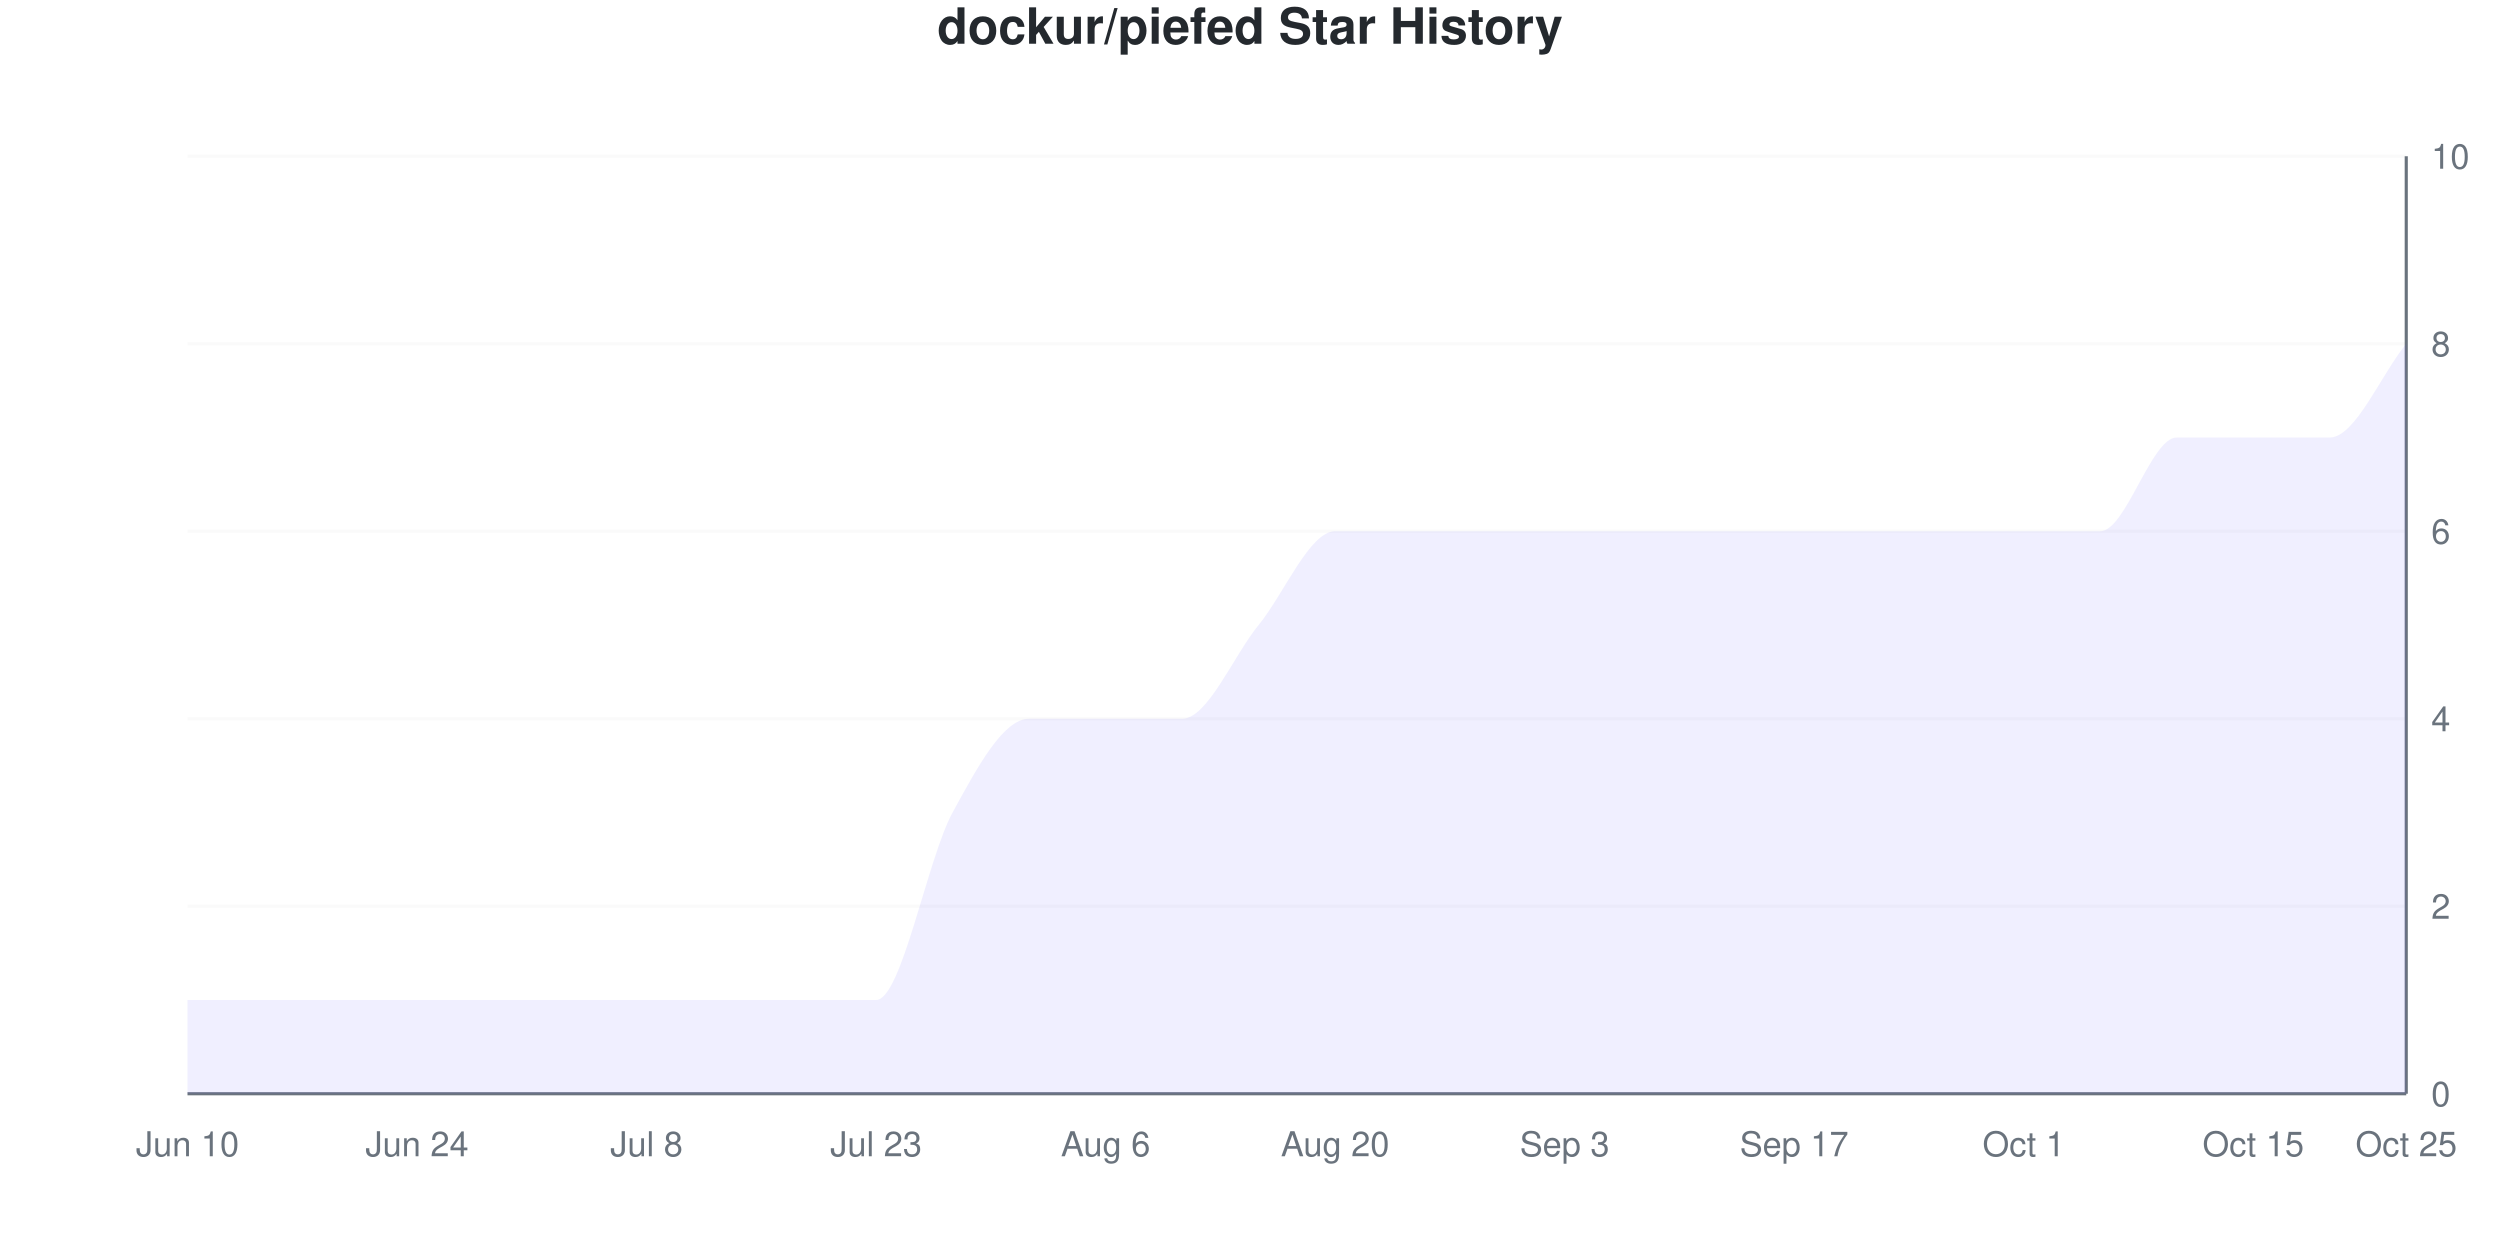
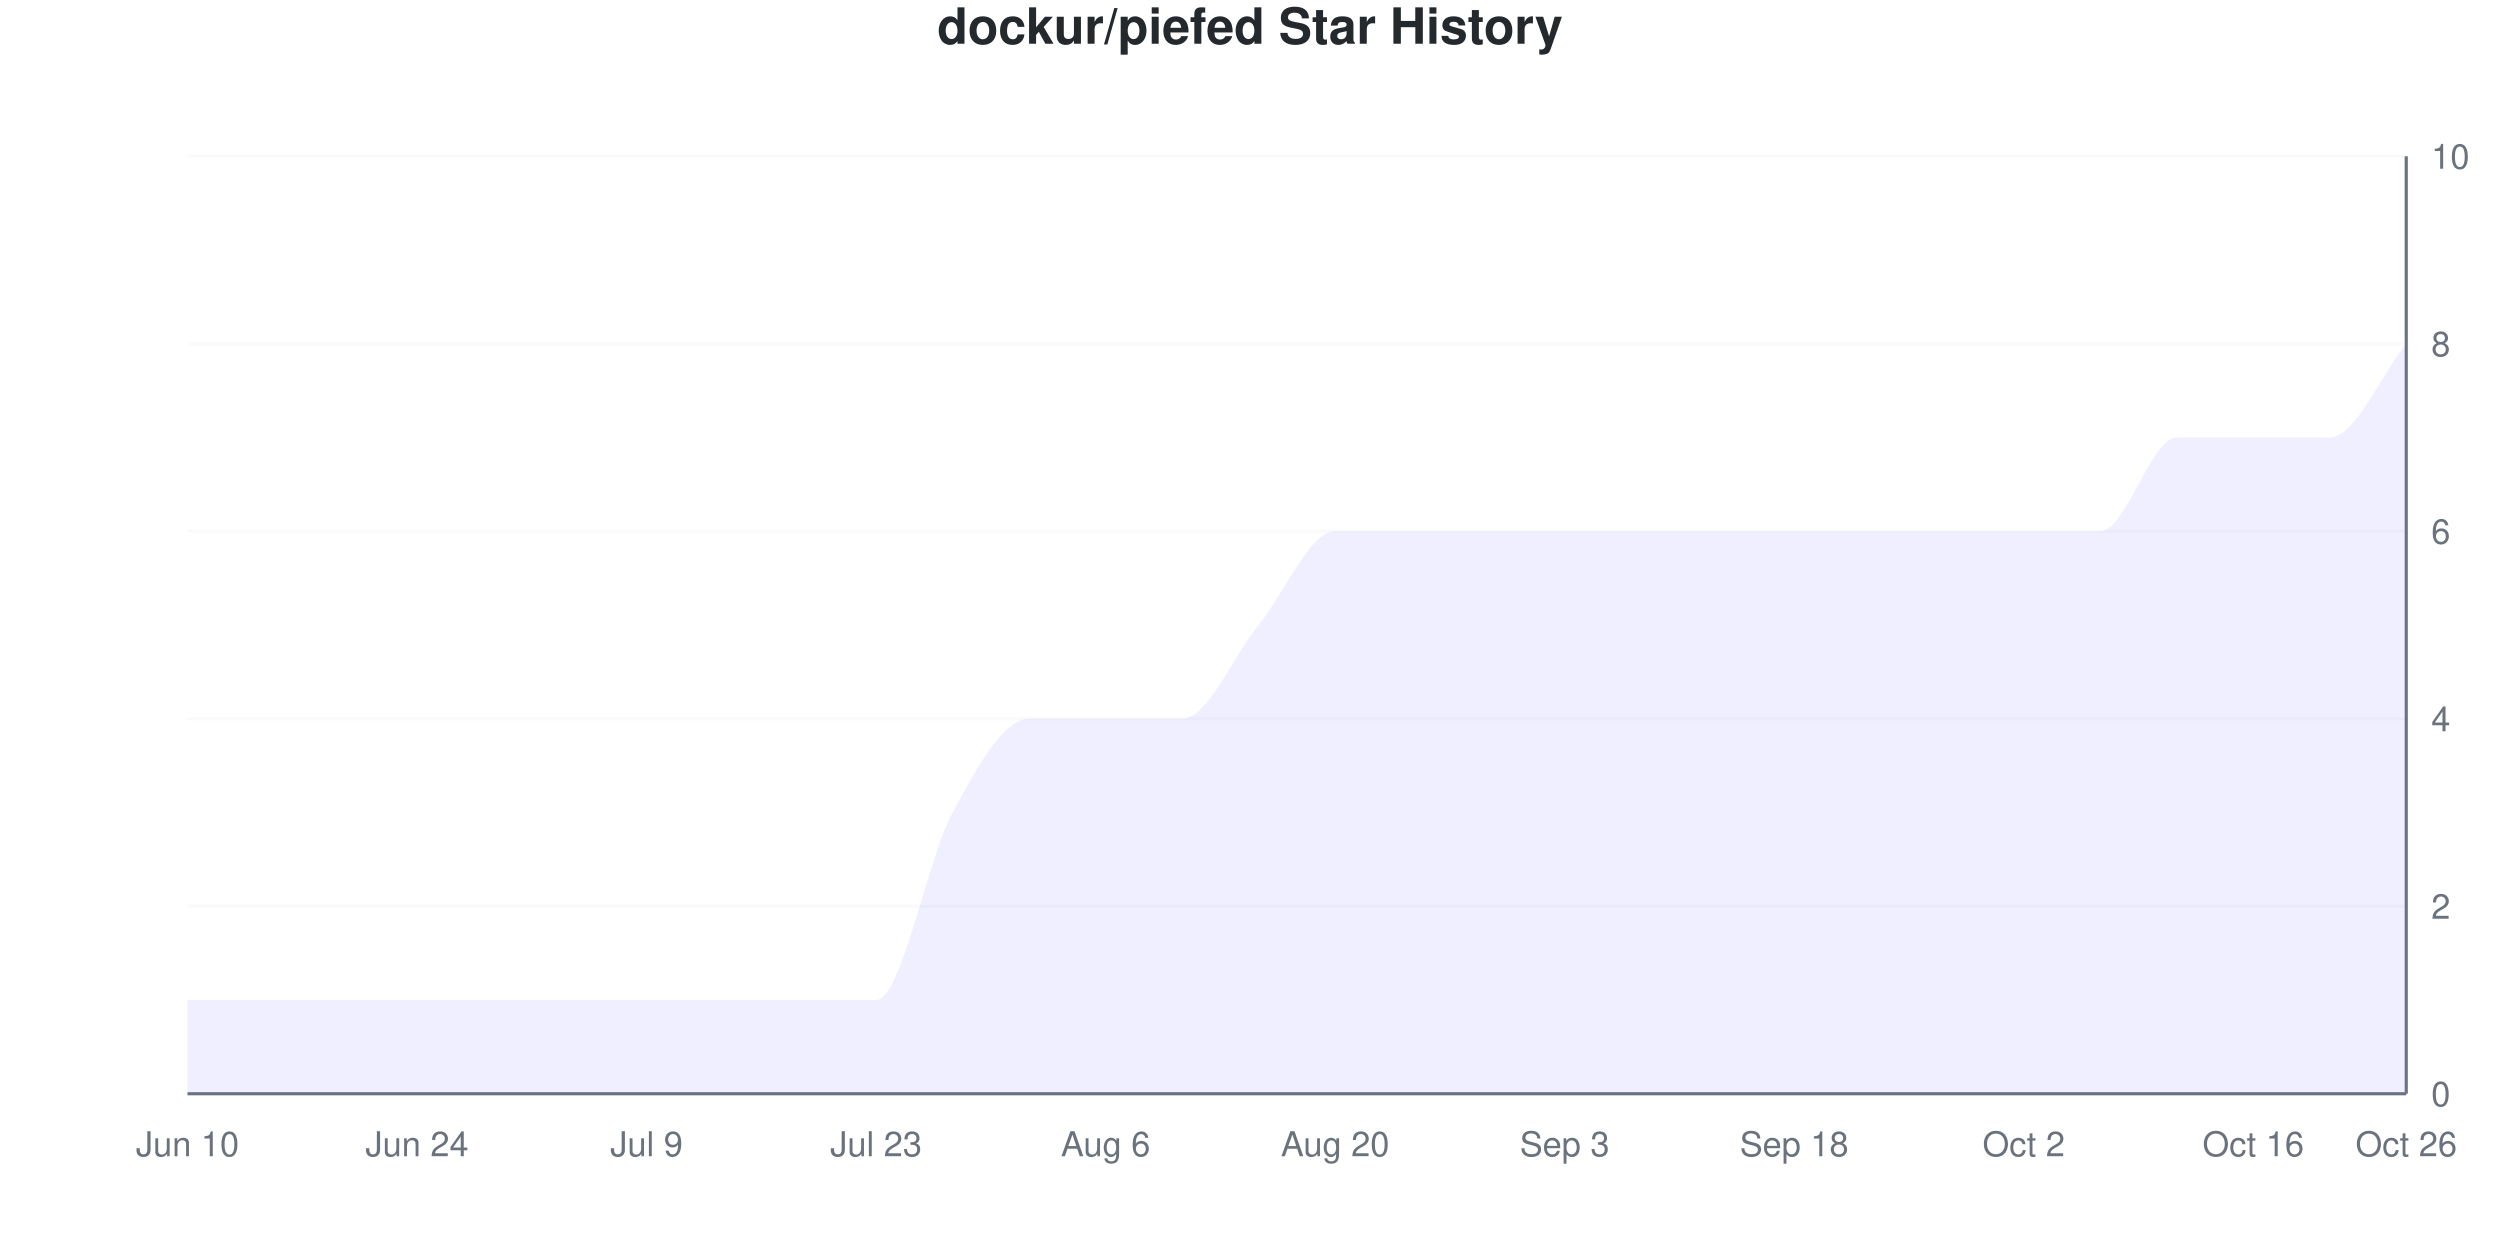
<svg xmlns="http://www.w3.org/2000/svg" viewBox="0 0 800 400" width="800" height="400">
  <style>
    @keyframes drawLine {
      to { stroke-dashoffset: 0; }
    }
    @keyframes fadeInPoint {
      from { opacity: 0; }
      to { opacity: 1; }
    }
    .data-line-0 {
      stroke-dasharray: 1278;
      stroke-dashoffset: 1278;
      animation: drawLine 2s ease-out forwards;
    }
    .data-point {
      opacity: 0;
      animation: fadeInPoint 0.5s ease-out forwards;
    }
    .chart-bg { fill: #fff; }
    .chart-text { fill: #24292e; }
    .chart-muted { fill: #6a737d; }
    .chart-grid { stroke: #eee; }
    .chart-axis { stroke: #6a737d; }
    @media (prefers-color-scheme: dark) {
      .chart-bg { fill: #0d1117; }
      .chart-text { fill: #e6edf3; }
      .chart-muted { fill: #8b949e; }
      .chart-grid { stroke: #21262d; }
      .chart-axis { stroke: #8b949e; }
    }
  </style>
  <rect width="800" height="400" class="chart-bg" />
  <text x="400" y="14" text-anchor="middle" class="chart-text" font-size="16" font-weight="bold" font-family="-apple-system, BlinkMacSystemFont, 'Segoe UI', Helvetica, Arial, sans-serif">dockur/piefed Star History</text>
  <g class="grid">
    <line x1="60" y1="350" x2="770" y2="350" class="chart-grid" stroke-opacity="0.3" />
    <text x="778" y="354" text-anchor="start" class="chart-muted" font-size="11" font-family="-apple-system, BlinkMacSystemFont, 'Segoe UI', Helvetica, Arial, sans-serif">0</text>
    <line x1="60" y1="290" x2="770" y2="290" class="chart-grid" stroke-opacity="0.3" />
    <text x="778" y="294" text-anchor="start" class="chart-muted" font-size="11" font-family="-apple-system, BlinkMacSystemFont, 'Segoe UI', Helvetica, Arial, sans-serif">2</text>
    <line x1="60" y1="230" x2="770" y2="230" class="chart-grid" stroke-opacity="0.3" />
    <text x="778" y="234" text-anchor="start" class="chart-muted" font-size="11" font-family="-apple-system, BlinkMacSystemFont, 'Segoe UI', Helvetica, Arial, sans-serif">4</text>
    <line x1="60" y1="170" x2="770" y2="170" class="chart-grid" stroke-opacity="0.3" />
    <text x="778" y="174" text-anchor="start" class="chart-muted" font-size="11" font-family="-apple-system, BlinkMacSystemFont, 'Segoe UI', Helvetica, Arial, sans-serif">6</text>
    <line x1="60" y1="110" x2="770" y2="110" class="chart-grid" stroke-opacity="0.3" />
    <text x="778" y="114" text-anchor="start" class="chart-muted" font-size="11" font-family="-apple-system, BlinkMacSystemFont, 'Segoe UI', Helvetica, Arial, sans-serif">8</text>
    <line x1="60" y1="50" x2="770" y2="50" class="chart-grid" stroke-opacity="0.3" />
    <text x="778" y="54" text-anchor="start" class="chart-muted" font-size="11" font-family="-apple-system, BlinkMacSystemFont, 'Segoe UI', Helvetica, Arial, sans-serif">10</text>
  </g>
  <g class="milestones">
    
  </g>
  <g class="x-axis">
    <text x="60" y="370" text-anchor="middle" class="chart-muted" font-size="11" font-family="-apple-system, BlinkMacSystemFont, 'Segoe UI', Helvetica, Arial, sans-serif">Jun 10</text>
    <text x="133.448" y="370" text-anchor="middle" class="chart-muted" font-size="11" font-family="-apple-system, BlinkMacSystemFont, 'Segoe UI', Helvetica, Arial, sans-serif">Jun 24</text>
-     <text x="206.897" y="370" text-anchor="middle" class="chart-muted" font-size="11" font-family="-apple-system, BlinkMacSystemFont, 'Segoe UI', Helvetica, Arial, sans-serif">Jul 8</text>
+     <text x="206.897" y="370" text-anchor="middle" class="chart-muted" font-size="11" font-family="-apple-system, BlinkMacSystemFont, 'Segoe UI', Helvetica, Arial, sans-serif">Jul 9</text>
    <text x="280.345" y="370" text-anchor="middle" class="chart-muted" font-size="11" font-family="-apple-system, BlinkMacSystemFont, 'Segoe UI', Helvetica, Arial, sans-serif">Jul 23</text>
    <text x="353.793" y="370" text-anchor="middle" class="chart-muted" font-size="11" font-family="-apple-system, BlinkMacSystemFont, 'Segoe UI', Helvetica, Arial, sans-serif">Aug 6</text>
    <text x="427.241" y="370" text-anchor="middle" class="chart-muted" font-size="11" font-family="-apple-system, BlinkMacSystemFont, 'Segoe UI', Helvetica, Arial, sans-serif">Aug 20</text>
    <text x="500.69" y="370" text-anchor="middle" class="chart-muted" font-size="11" font-family="-apple-system, BlinkMacSystemFont, 'Segoe UI', Helvetica, Arial, sans-serif">Sep 3</text>
-     <text x="574.138" y="370" text-anchor="middle" class="chart-muted" font-size="11" font-family="-apple-system, BlinkMacSystemFont, 'Segoe UI', Helvetica, Arial, sans-serif">Sep 17</text>
-     <text x="647.586" y="370" text-anchor="middle" class="chart-muted" font-size="11" font-family="-apple-system, BlinkMacSystemFont, 'Segoe UI', Helvetica, Arial, sans-serif">Oct 1</text>
-     <text x="721.034" y="370" text-anchor="middle" class="chart-muted" font-size="11" font-family="-apple-system, BlinkMacSystemFont, 'Segoe UI', Helvetica, Arial, sans-serif">Oct 15</text>
-     <text x="770" y="370" text-anchor="middle" class="chart-muted" font-size="11" font-family="-apple-system, BlinkMacSystemFont, 'Segoe UI', Helvetica, Arial, sans-serif">Oct 25</text>
+     <text x="574.138" y="370" text-anchor="middle" class="chart-muted" font-size="11" font-family="-apple-system, BlinkMacSystemFont, 'Segoe UI', Helvetica, Arial, sans-serif">Sep 18</text>
+     <text x="647.586" y="370" text-anchor="middle" class="chart-muted" font-size="11" font-family="-apple-system, BlinkMacSystemFont, 'Segoe UI', Helvetica, Arial, sans-serif">Oct 2</text>
+     <text x="721.034" y="370" text-anchor="middle" class="chart-muted" font-size="11" font-family="-apple-system, BlinkMacSystemFont, 'Segoe UI', Helvetica, Arial, sans-serif">Oct 16</text>
+     <text x="770" y="370" text-anchor="middle" class="chart-muted" font-size="11" font-family="-apple-system, BlinkMacSystemFont, 'Segoe UI', Helvetica, Arial, sans-serif">Oct 26</text>
  </g>
  <line x1="770" y1="50" x2="770" y2="350" class="chart-axis" stroke-width="1" />
  <line x1="60" y1="350" x2="770" y2="350" class="chart-axis" stroke-width="1" />
  <path d="M60,350 L60,320 C68.161,320 76.322,320 84.483,320 C92.644,320 100.805,320 108.966,320 C117.126,320 125.287,320 133.448,320 C141.609,320 149.77,320 157.931,320 C166.092,320 174.253,320 182.414,320 C190.575,320 198.736,320 206.897,320 C215.057,320 223.218,320 231.379,320 C239.54,320 247.701,320 255.862,320 C264.023,320 272.184,320 280.345,320 C288.506,320 296.667,275 304.828,260 C312.989,245 321.149,230 329.31,230 C337.471,230 345.632,230 353.793,230 C361.954,230 370.115,230 378.276,230 C386.437,230 394.598,210 402.759,200 C410.92,190 419.08,170 427.241,170 C435.402,170 443.563,170 451.724,170 C459.885,170 468.046,170 476.207,170 C484.368,170 492.529,170 500.69,170 C508.851,170 517.011,170 525.172,170 C533.333,170 541.494,170 549.655,170 C557.816,170 565.977,170 574.138,170 C582.299,170 590.46,170 598.621,170 C606.782,170 614.943,170 623.103,170 C631.264,170 639.425,170 647.586,170 C655.747,170 663.908,170 672.069,170 C680.23,170 688.391,140 696.552,140 C704.713,140 712.874,140 721.034,140 C729.195,140 737.356,140 745.517,140 C753.678,140 761.839,120 770,110 L770,350 L60,350 Z" fill="#6b63ff" fill-opacity="0.1" />
  <path d="M60,350 L60,320 C68.161,320 76.322,320 84.483,320 C92.644,320 100.805,320 108.966,320 C117.126,320 125.287,320 133.448,320 C141.609,320 149.77,320 157.931,320 C166.092,320 174.253,320 182.414,320 C190.575,320 198.736,320 206.897,320 C215.057,320 223.218,320 231.379,320 C239.54,320 247.701,320 255.862,320 C264.023,320 272.184,320 280.345,320 C288.506,320 296.667,275 304.828,260 C312.989,245 321.149,230 329.31,230 C337.471,230 345.632,230 353.793,230 C361.954,230 370.115,230 378.276,230 C386.437,230 394.598,210 402.759,200 C410.92,190 419.08,170 427.241,170 C435.402,170 443.563,170 451.724,170 C459.885,170 468.046,170 476.207,170 C484.368,170 492.529,170 500.69,170 C508.851,170 517.011,170 525.172,170 C533.333,170 541.494,170 549.655,170 C557.816,170 565.977,170 574.138,170 C582.299,170 590.46,170 598.621,170 C606.782,170 614.943,170 623.103,170 C631.264,170 639.425,170 647.586,170 C655.747,170 663.908,170 672.069,170 C680.23,170 688.391,140 696.552,140 C704.713,140 712.874,140 721.034,140 C729.195,140 737.356,140 745.517,140 C753.678,140 761.839,120 770,110" fill="none" stroke="#6b63ff" stroke-width="2.5" class="data-line-0" />
  <g class="points">
    <circle cx="60" cy="320" r="4" fill="#6b63ff" class="data-point" style="animation-delay: 1.50s" />
    <circle cx="84.483" cy="320" r="4" fill="#6b63ff" class="data-point" style="animation-delay: 1.55s" />
    <circle cx="108.966" cy="320" r="4" fill="#6b63ff" class="data-point" style="animation-delay: 1.60s" />
    <circle cx="133.448" cy="320" r="4" fill="#6b63ff" class="data-point" style="animation-delay: 1.65s" />
    <circle cx="157.931" cy="320" r="4" fill="#6b63ff" class="data-point" style="animation-delay: 1.70s" />
    <circle cx="182.414" cy="320" r="4" fill="#6b63ff" class="data-point" style="animation-delay: 1.75s" />
    <circle cx="206.897" cy="320" r="4" fill="#6b63ff" class="data-point" style="animation-delay: 1.80s" />
    <circle cx="231.379" cy="320" r="4" fill="#6b63ff" class="data-point" style="animation-delay: 1.85s" />
    <circle cx="255.862" cy="320" r="4" fill="#6b63ff" class="data-point" style="animation-delay: 1.90s" />
    <circle cx="280.345" cy="320" r="4" fill="#6b63ff" class="data-point" style="animation-delay: 1.95s" />
    <circle cx="304.828" cy="260" r="4" fill="#6b63ff" class="data-point" style="animation-delay: 2.00s" />
    <circle cx="329.31" cy="230" r="4" fill="#6b63ff" class="data-point" style="animation-delay: 2.05s" />
    <circle cx="353.793" cy="230" r="4" fill="#6b63ff" class="data-point" style="animation-delay: 2.10s" />
    <circle cx="378.276" cy="230" r="4" fill="#6b63ff" class="data-point" style="animation-delay: 2.15s" />
    <circle cx="402.759" cy="200" r="4" fill="#6b63ff" class="data-point" style="animation-delay: 2.20s" />
    <circle cx="427.241" cy="170" r="4" fill="#6b63ff" class="data-point" style="animation-delay: 2.25s" />
    <circle cx="451.724" cy="170" r="4" fill="#6b63ff" class="data-point" style="animation-delay: 2.30s" />
    <circle cx="476.207" cy="170" r="4" fill="#6b63ff" class="data-point" style="animation-delay: 2.35s" />
    <circle cx="500.69" cy="170" r="4" fill="#6b63ff" class="data-point" style="animation-delay: 2.40s" />
    <circle cx="525.172" cy="170" r="4" fill="#6b63ff" class="data-point" style="animation-delay: 2.45s" />
    <circle cx="549.655" cy="170" r="4" fill="#6b63ff" class="data-point" style="animation-delay: 2.50s" />
    <circle cx="574.138" cy="170" r="4" fill="#6b63ff" class="data-point" style="animation-delay: 2.55s" />
    <circle cx="598.621" cy="170" r="4" fill="#6b63ff" class="data-point" style="animation-delay: 2.60s" />
    <circle cx="623.103" cy="170" r="4" fill="#6b63ff" class="data-point" style="animation-delay: 2.65s" />
    <circle cx="647.586" cy="170" r="4" fill="#6b63ff" class="data-point" style="animation-delay: 2.70s" />
    <circle cx="672.069" cy="170" r="4" fill="#6b63ff" class="data-point" style="animation-delay: 2.75s" />
    <circle cx="696.552" cy="140" r="4" fill="#6b63ff" class="data-point" style="animation-delay: 2.80s" />
    <circle cx="721.034" cy="140" r="4" fill="#6b63ff" class="data-point" style="animation-delay: 2.85s" />
    <circle cx="745.517" cy="140" r="4" fill="#6b63ff" class="data-point" style="animation-delay: 2.90s" />
    <circle cx="770" cy="110" r="4" fill="#6b63ff" class="data-point" style="animation-delay: 2.95s" />
  </g>
</svg>
